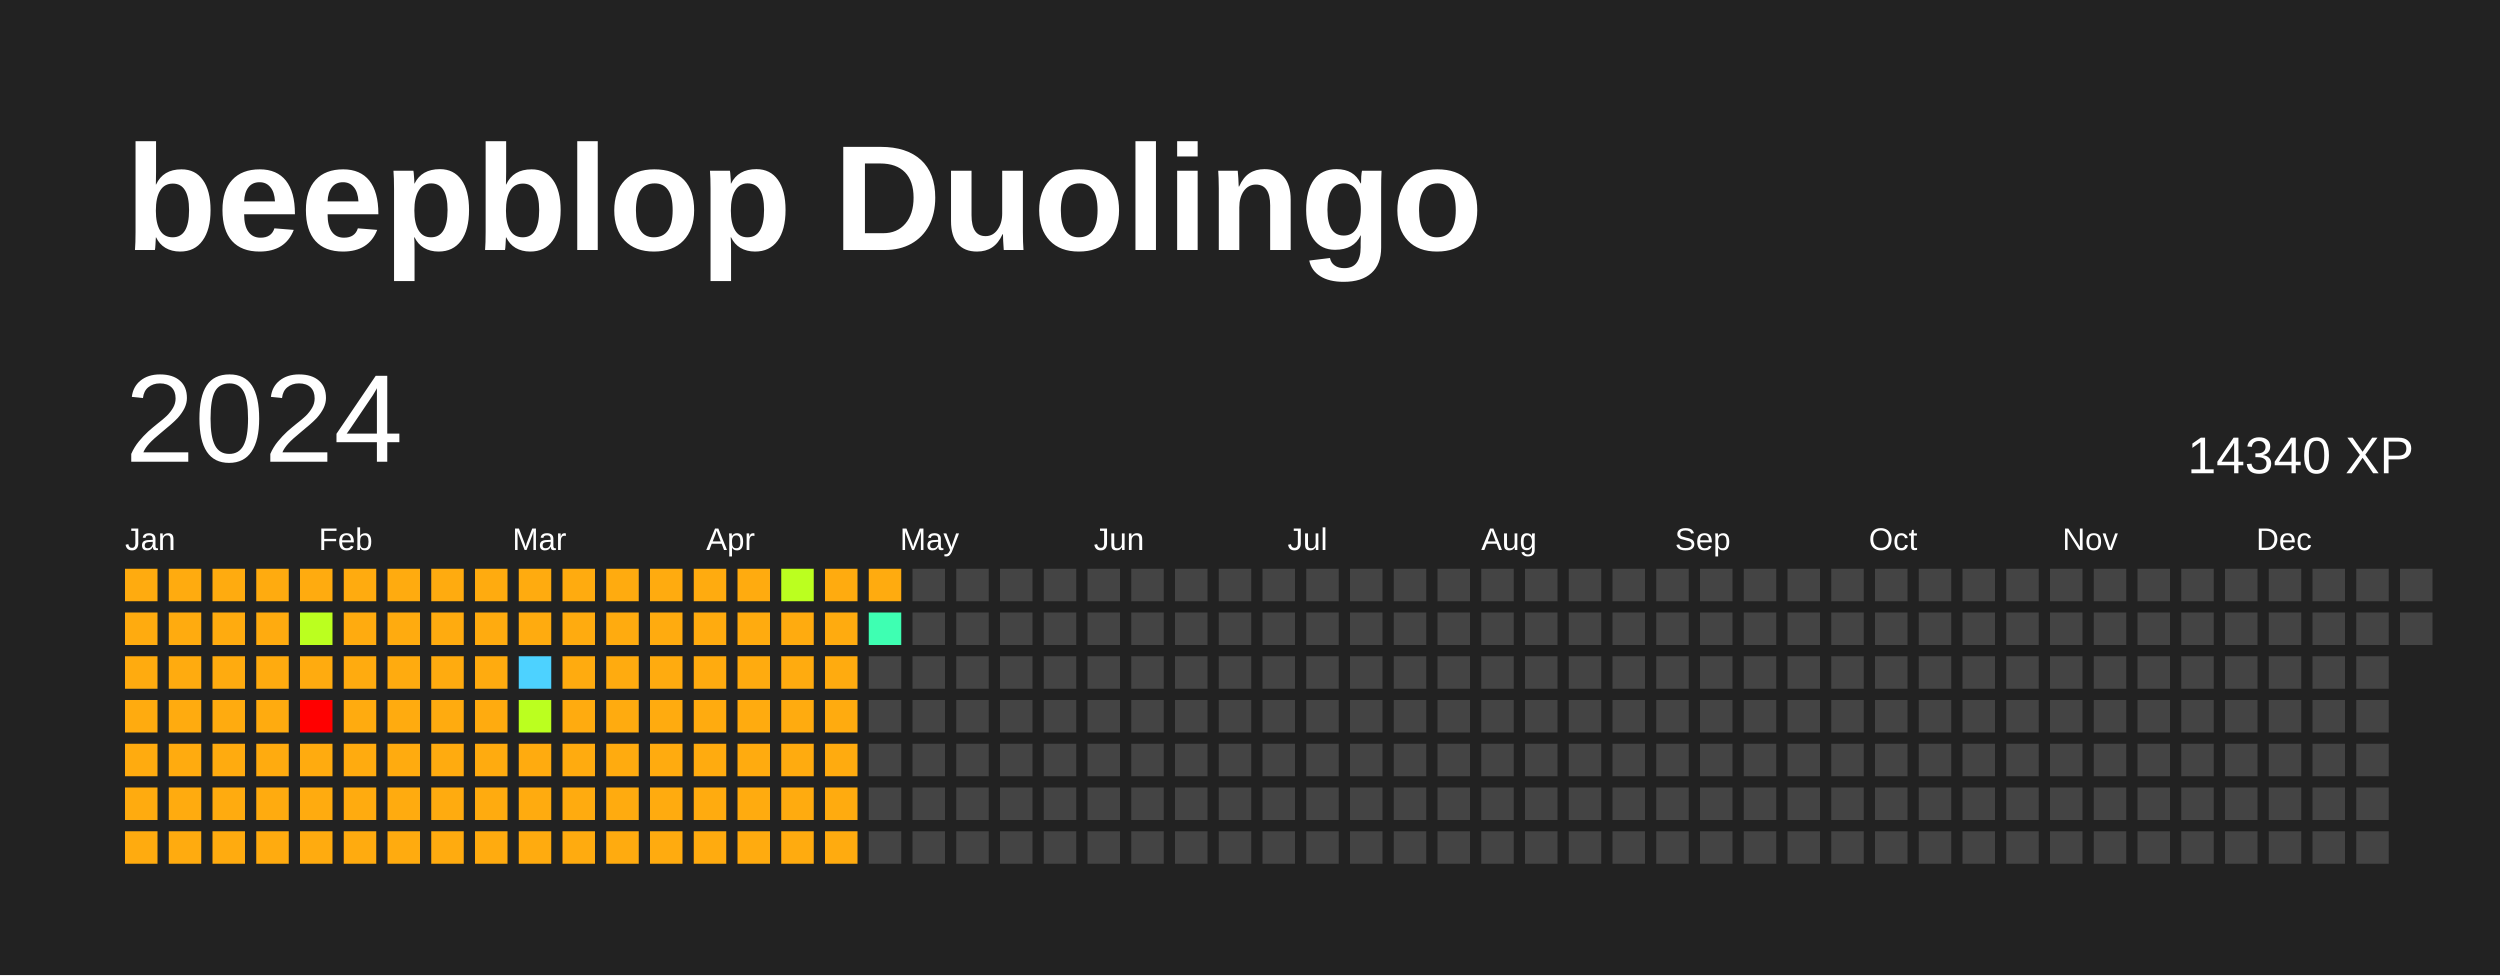
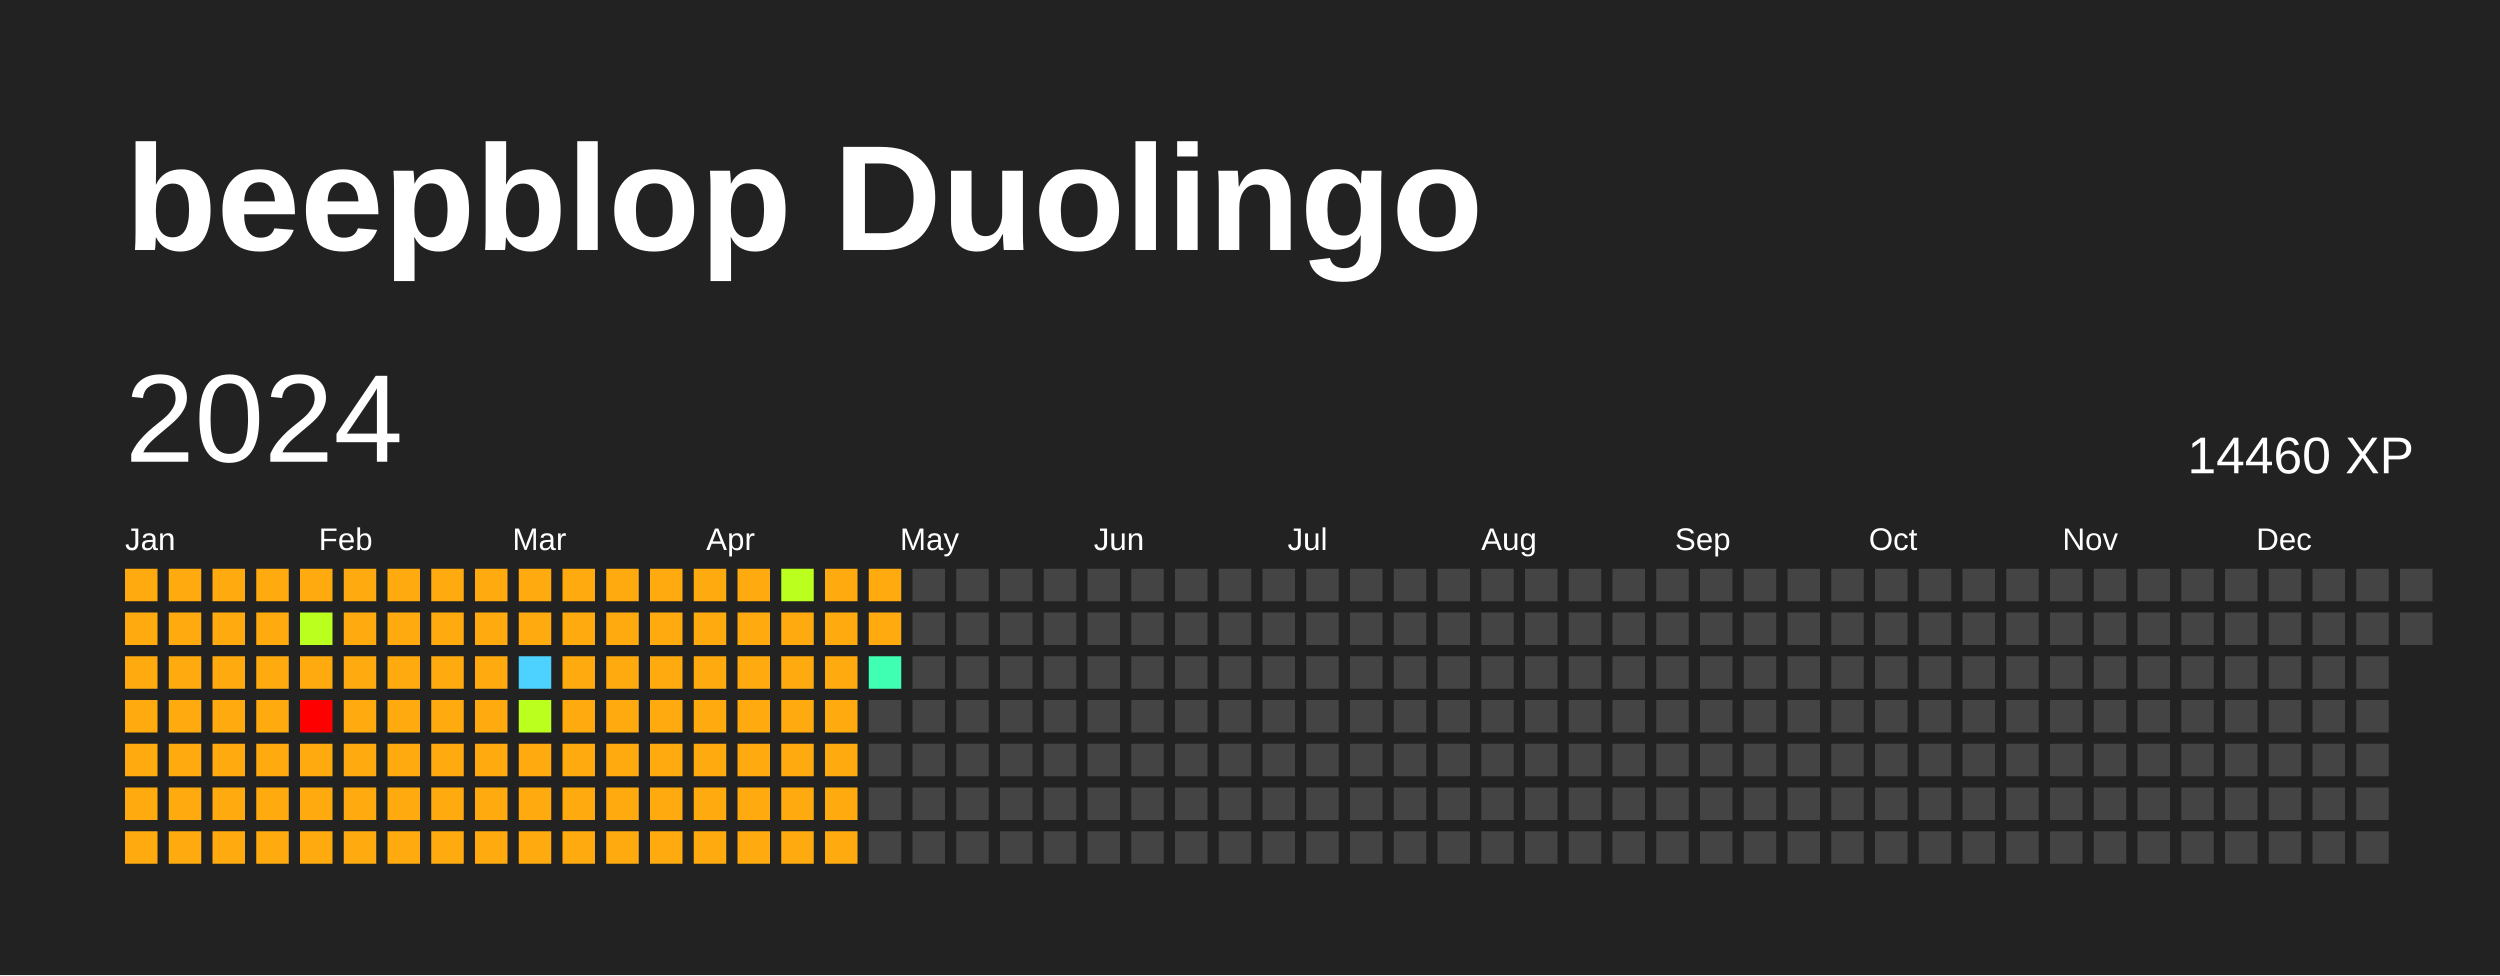
<svg xmlns="http://www.w3.org/2000/svg" baseProfile="full" height="78mm" version="1.1" viewBox="0,0,200,78" width="200mm">
  <defs />
  <rect fill="#222222" height="78" width="200" x="0" y="0" />
  <text fill="#FFFFFF" style="font-size:12px; font-family:Arial; font-weight:bold;" x="10" y="20">beepblop Duolingo</text>
  <text dominant-baseline="hanging" fill="#FFFFFF" style="font-size:10.0px; font-family:Arial;" x="10" y="30">2024</text>
-   <text dominant-baseline="hanging" fill="#FFFFFF" style="font-size:4.125px; font-family:Arial;" x="175" y="35">14340 XP</text>
+   <text dominant-baseline="hanging" fill="#FFFFFF" style="font-size:4.125px; font-family:Arial;" x="175" y="35">14460 XP</text>
  <text fill="#FFFFFF" style="font-size:2.5px; font-family:Arial" x="10.0" y="44">Jan</text>
  <text fill="#FFFFFF" style="font-size:2.5px; font-family:Arial" x="25.5" y="44">Feb</text>
  <text fill="#FFFFFF" style="font-size:2.5px; font-family:Arial" x="41.0" y="44">Mar</text>
  <text fill="#FFFFFF" style="font-size:2.5px; font-family:Arial" x="56.5" y="44">Apr</text>
  <text fill="#FFFFFF" style="font-size:2.5px; font-family:Arial" x="72.0" y="44">May</text>
  <text fill="#FFFFFF" style="font-size:2.5px; font-family:Arial" x="87.5" y="44">Jun</text>
  <text fill="#FFFFFF" style="font-size:2.5px; font-family:Arial" x="103.0" y="44">Jul</text>
  <text fill="#FFFFFF" style="font-size:2.5px; font-family:Arial" x="118.5" y="44">Aug</text>
  <text fill="#FFFFFF" style="font-size:2.5px; font-family:Arial" x="134.0" y="44">Sep</text>
  <text fill="#FFFFFF" style="font-size:2.5px; font-family:Arial" x="149.5" y="44">Oct</text>
  <text fill="#FFFFFF" style="font-size:2.5px; font-family:Arial" x="165.0" y="44">Nov</text>
  <text fill="#FFFFFF" style="font-size:2.5px; font-family:Arial" x="180.5" y="44">Dec</text>
  <rect fill="#ffab0f" height="2.6" width="2.6" x="10.0" y="45.5" />
  <rect fill="#ffab0f" height="2.6" width="2.6" x="10.0" y="49.0" />
  <rect fill="#ffab0f" height="2.6" width="2.6" x="10.0" y="52.5" />
  <rect fill="#ffab0f" height="2.6" width="2.6" x="10.0" y="56.0" />
  <rect fill="#ffab0f" height="2.6" width="2.6" x="10.0" y="59.5" />
  <rect fill="#ffab0f" height="2.6" width="2.6" x="10.0" y="63.0" />
  <rect fill="#ffab0f" height="2.6" width="2.6" x="10.0" y="66.5" />
  <rect fill="#ffab0f" height="2.6" width="2.6" x="13.5" y="45.5" />
  <rect fill="#ffab0f" height="2.6" width="2.6" x="13.5" y="49.0" />
  <rect fill="#ffab0f" height="2.6" width="2.6" x="13.5" y="52.5" />
  <rect fill="#ffab0f" height="2.6" width="2.6" x="13.5" y="56.0" />
  <rect fill="#ffab0f" height="2.6" width="2.6" x="13.5" y="59.5" />
  <rect fill="#ffab0f" height="2.6" width="2.6" x="13.5" y="63.0" />
  <rect fill="#ffab0f" height="2.6" width="2.6" x="13.5" y="66.5" />
  <rect fill="#ffab0f" height="2.6" width="2.6" x="17.0" y="45.5" />
  <rect fill="#ffab0f" height="2.6" width="2.6" x="17.0" y="49.0" />
  <rect fill="#ffab0f" height="2.6" width="2.6" x="17.0" y="52.5" />
  <rect fill="#ffab0f" height="2.6" width="2.6" x="17.0" y="56.0" />
  <rect fill="#ffab0f" height="2.6" width="2.6" x="17.0" y="59.5" />
  <rect fill="#ffab0f" height="2.6" width="2.6" x="17.0" y="63.0" />
  <rect fill="#ffab0f" height="2.6" width="2.6" x="17.0" y="66.5" />
  <rect fill="#ffab0f" height="2.6" width="2.6" x="20.5" y="45.5" />
  <rect fill="#ffab0f" height="2.6" width="2.6" x="20.5" y="49.0" />
  <rect fill="#ffab0f" height="2.6" width="2.6" x="20.5" y="52.5" />
  <rect fill="#ffab0f" height="2.6" width="2.6" x="20.5" y="56.0" />
  <rect fill="#ffab0f" height="2.6" width="2.6" x="20.5" y="59.5" />
  <rect fill="#ffab0f" height="2.6" width="2.6" x="20.5" y="63.0" />
  <rect fill="#ffab0f" height="2.6" width="2.6" x="20.5" y="66.5" />
  <rect fill="#ffab0f" height="2.6" width="2.6" x="24.0" y="45.5" />
  <rect fill="#bbff1f" height="2.6" width="2.6" x="24.0" y="49.0" />
  <rect fill="#ffab0f" height="2.6" width="2.6" x="24.0" y="52.5" />
  <rect fill="red" height="2.6" width="2.6" x="24.0" y="56.0" />
  <rect fill="#ffab0f" height="2.6" width="2.6" x="24.0" y="59.5" />
  <rect fill="#ffab0f" height="2.6" width="2.6" x="24.0" y="63.0" />
  <rect fill="#ffab0f" height="2.6" width="2.6" x="24.0" y="66.5" />
  <rect fill="#ffab0f" height="2.6" width="2.6" x="27.5" y="45.5" />
  <rect fill="#ffab0f" height="2.6" width="2.6" x="27.5" y="49.0" />
  <rect fill="#ffab0f" height="2.6" width="2.6" x="27.5" y="52.5" />
  <rect fill="#ffab0f" height="2.6" width="2.6" x="27.5" y="56.0" />
  <rect fill="#ffab0f" height="2.6" width="2.6" x="27.5" y="59.5" />
  <rect fill="#ffab0f" height="2.6" width="2.6" x="27.5" y="63.0" />
  <rect fill="#ffab0f" height="2.6" width="2.6" x="27.5" y="66.5" />
  <rect fill="#ffab0f" height="2.6" width="2.6" x="31.0" y="45.5" />
  <rect fill="#ffab0f" height="2.6" width="2.6" x="31.0" y="49.0" />
  <rect fill="#ffab0f" height="2.6" width="2.6" x="31.0" y="52.5" />
  <rect fill="#ffab0f" height="2.6" width="2.6" x="31.0" y="56.0" />
  <rect fill="#ffab0f" height="2.6" width="2.6" x="31.0" y="59.5" />
  <rect fill="#ffab0f" height="2.6" width="2.6" x="31.0" y="63.0" />
  <rect fill="#ffab0f" height="2.6" width="2.6" x="31.0" y="66.5" />
  <rect fill="#ffab0f" height="2.6" width="2.6" x="34.5" y="45.5" />
  <rect fill="#ffab0f" height="2.6" width="2.6" x="34.5" y="49.0" />
  <rect fill="#ffab0f" height="2.6" width="2.6" x="34.5" y="52.5" />
  <rect fill="#ffab0f" height="2.6" width="2.6" x="34.5" y="56.0" />
  <rect fill="#ffab0f" height="2.6" width="2.6" x="34.5" y="59.5" />
  <rect fill="#ffab0f" height="2.6" width="2.6" x="34.5" y="63.0" />
  <rect fill="#ffab0f" height="2.6" width="2.6" x="34.5" y="66.5" />
  <rect fill="#ffab0f" height="2.6" width="2.6" x="38.0" y="45.5" />
  <rect fill="#ffab0f" height="2.6" width="2.6" x="38.0" y="49.0" />
  <rect fill="#ffab0f" height="2.6" width="2.6" x="38.0" y="52.5" />
  <rect fill="#ffab0f" height="2.6" width="2.6" x="38.0" y="56.0" />
  <rect fill="#ffab0f" height="2.6" width="2.6" x="38.0" y="59.5" />
  <rect fill="#ffab0f" height="2.6" width="2.6" x="38.0" y="63.0" />
  <rect fill="#ffab0f" height="2.6" width="2.6" x="38.0" y="66.5" />
  <rect fill="#ffab0f" height="2.6" width="2.6" x="41.5" y="45.5" />
  <rect fill="#ffab0f" height="2.6" width="2.6" x="41.5" y="49.0" />
  <rect fill="#4dd2ff" height="2.6" width="2.6" x="41.5" y="52.5" />
  <rect fill="#bbff1f" height="2.6" width="2.6" x="41.5" y="56.0" />
  <rect fill="#ffab0f" height="2.6" width="2.6" x="41.5" y="59.5" />
  <rect fill="#ffab0f" height="2.6" width="2.6" x="41.5" y="63.0" />
  <rect fill="#ffab0f" height="2.6" width="2.6" x="41.5" y="66.5" />
  <rect fill="#ffab0f" height="2.6" width="2.6" x="45.0" y="45.5" />
  <rect fill="#ffab0f" height="2.6" width="2.6" x="45.0" y="49.0" />
  <rect fill="#ffab0f" height="2.6" width="2.6" x="45.0" y="52.5" />
  <rect fill="#ffab0f" height="2.6" width="2.6" x="45.0" y="56.0" />
  <rect fill="#ffab0f" height="2.6" width="2.6" x="45.0" y="59.5" />
  <rect fill="#ffab0f" height="2.6" width="2.6" x="45.0" y="63.0" />
  <rect fill="#ffab0f" height="2.6" width="2.6" x="45.0" y="66.5" />
  <rect fill="#ffab0f" height="2.6" width="2.6" x="48.5" y="45.5" />
  <rect fill="#ffab0f" height="2.6" width="2.6" x="48.5" y="49.0" />
  <rect fill="#ffab0f" height="2.6" width="2.6" x="48.5" y="52.5" />
  <rect fill="#ffab0f" height="2.6" width="2.6" x="48.5" y="56.0" />
  <rect fill="#ffab0f" height="2.6" width="2.6" x="48.5" y="59.5" />
  <rect fill="#ffab0f" height="2.6" width="2.6" x="48.5" y="63.0" />
  <rect fill="#ffab0f" height="2.6" width="2.6" x="48.5" y="66.5" />
  <rect fill="#ffab0f" height="2.6" width="2.6" x="52.0" y="45.5" />
  <rect fill="#ffab0f" height="2.6" width="2.6" x="52.0" y="49.0" />
  <rect fill="#ffab0f" height="2.6" width="2.6" x="52.0" y="52.5" />
  <rect fill="#ffab0f" height="2.6" width="2.6" x="52.0" y="56.0" />
  <rect fill="#ffab0f" height="2.6" width="2.6" x="52.0" y="59.5" />
  <rect fill="#ffab0f" height="2.6" width="2.6" x="52.0" y="63.0" />
  <rect fill="#ffab0f" height="2.6" width="2.6" x="52.0" y="66.5" />
  <rect fill="#ffab0f" height="2.6" width="2.6" x="55.5" y="45.5" />
  <rect fill="#ffab0f" height="2.6" width="2.6" x="55.5" y="49.0" />
  <rect fill="#ffab0f" height="2.6" width="2.6" x="55.5" y="52.5" />
  <rect fill="#ffab0f" height="2.6" width="2.6" x="55.5" y="56.0" />
  <rect fill="#ffab0f" height="2.6" width="2.6" x="55.5" y="59.5" />
  <rect fill="#ffab0f" height="2.6" width="2.6" x="55.5" y="63.0" />
  <rect fill="#ffab0f" height="2.6" width="2.6" x="55.5" y="66.5" />
  <rect fill="#ffab0f" height="2.6" width="2.6" x="59.0" y="45.5" />
  <rect fill="#ffab0f" height="2.6" width="2.6" x="59.0" y="49.0" />
  <rect fill="#ffab0f" height="2.6" width="2.6" x="59.0" y="52.5" />
  <rect fill="#ffab0f" height="2.6" width="2.6" x="59.0" y="56.0" />
  <rect fill="#ffab0f" height="2.6" width="2.6" x="59.0" y="59.5" />
  <rect fill="#ffab0f" height="2.6" width="2.6" x="59.0" y="63.0" />
  <rect fill="#ffab0f" height="2.6" width="2.6" x="59.0" y="66.5" />
  <rect fill="#bbff1f" height="2.6" width="2.6" x="62.5" y="45.5" />
  <rect fill="#ffab0f" height="2.6" width="2.6" x="62.5" y="49.0" />
  <rect fill="#ffab0f" height="2.6" width="2.6" x="62.5" y="52.5" />
  <rect fill="#ffab0f" height="2.6" width="2.6" x="62.5" y="56.0" />
  <rect fill="#ffab0f" height="2.6" width="2.6" x="62.5" y="59.5" />
  <rect fill="#ffab0f" height="2.6" width="2.6" x="62.5" y="63.0" />
  <rect fill="#ffab0f" height="2.6" width="2.6" x="62.5" y="66.5" />
  <rect fill="#ffab0f" height="2.6" width="2.6" x="66.0" y="45.5" />
  <rect fill="#ffab0f" height="2.6" width="2.6" x="66.0" y="49.0" />
  <rect fill="#ffab0f" height="2.6" width="2.6" x="66.0" y="52.5" />
  <rect fill="#ffab0f" height="2.6" width="2.6" x="66.0" y="56.0" />
  <rect fill="#ffab0f" height="2.6" width="2.6" x="66.0" y="59.5" />
  <rect fill="#ffab0f" height="2.6" width="2.6" x="66.0" y="63.0" />
  <rect fill="#ffab0f" height="2.6" width="2.6" x="66.0" y="66.5" />
  <rect fill="#ffab0f" height="2.6" width="2.6" x="69.5" y="45.5" />
-   <rect fill="#3effb2" height="2.6" width="2.6" x="69.5" y="49.0" />
-   <rect fill="#444444" height="2.6" width="2.6" x="69.5" y="52.5" />
+   <rect fill="#ffab0f" height="2.6" width="2.6" x="69.5" y="49.0" />
+   <rect fill="#3effb2" height="2.6" width="2.6" x="69.5" y="52.5" />
  <rect fill="#444444" height="2.6" width="2.6" x="69.5" y="56.0" />
  <rect fill="#444444" height="2.6" width="2.6" x="69.5" y="59.5" />
  <rect fill="#444444" height="2.6" width="2.6" x="69.5" y="63.0" />
  <rect fill="#444444" height="2.6" width="2.6" x="69.5" y="66.5" />
  <rect fill="#444444" height="2.6" width="2.6" x="73.0" y="45.5" />
  <rect fill="#444444" height="2.6" width="2.6" x="73.0" y="49.0" />
  <rect fill="#444444" height="2.6" width="2.6" x="73.0" y="52.5" />
  <rect fill="#444444" height="2.6" width="2.6" x="73.0" y="56.0" />
  <rect fill="#444444" height="2.6" width="2.6" x="73.0" y="59.5" />
  <rect fill="#444444" height="2.6" width="2.6" x="73.0" y="63.0" />
  <rect fill="#444444" height="2.6" width="2.6" x="73.0" y="66.5" />
  <rect fill="#444444" height="2.6" width="2.6" x="76.5" y="45.5" />
  <rect fill="#444444" height="2.6" width="2.6" x="76.5" y="49.0" />
  <rect fill="#444444" height="2.6" width="2.6" x="76.5" y="52.5" />
  <rect fill="#444444" height="2.6" width="2.6" x="76.5" y="56.0" />
  <rect fill="#444444" height="2.6" width="2.6" x="76.5" y="59.5" />
  <rect fill="#444444" height="2.6" width="2.6" x="76.5" y="63.0" />
  <rect fill="#444444" height="2.6" width="2.6" x="76.5" y="66.5" />
  <rect fill="#444444" height="2.6" width="2.6" x="80.0" y="45.5" />
  <rect fill="#444444" height="2.6" width="2.6" x="80.0" y="49.0" />
  <rect fill="#444444" height="2.6" width="2.6" x="80.0" y="52.5" />
  <rect fill="#444444" height="2.6" width="2.6" x="80.0" y="56.0" />
  <rect fill="#444444" height="2.6" width="2.6" x="80.0" y="59.5" />
  <rect fill="#444444" height="2.6" width="2.6" x="80.0" y="63.0" />
  <rect fill="#444444" height="2.6" width="2.6" x="80.0" y="66.5" />
  <rect fill="#444444" height="2.6" width="2.6" x="83.5" y="45.5" />
  <rect fill="#444444" height="2.6" width="2.6" x="83.5" y="49.0" />
  <rect fill="#444444" height="2.6" width="2.6" x="83.5" y="52.5" />
  <rect fill="#444444" height="2.6" width="2.6" x="83.5" y="56.0" />
  <rect fill="#444444" height="2.6" width="2.6" x="83.5" y="59.5" />
  <rect fill="#444444" height="2.6" width="2.6" x="83.5" y="63.0" />
  <rect fill="#444444" height="2.6" width="2.6" x="83.5" y="66.5" />
  <rect fill="#444444" height="2.6" width="2.6" x="87.0" y="45.5" />
  <rect fill="#444444" height="2.6" width="2.6" x="87.0" y="49.0" />
  <rect fill="#444444" height="2.6" width="2.6" x="87.0" y="52.5" />
  <rect fill="#444444" height="2.6" width="2.6" x="87.0" y="56.0" />
  <rect fill="#444444" height="2.6" width="2.6" x="87.0" y="59.5" />
  <rect fill="#444444" height="2.6" width="2.6" x="87.0" y="63.0" />
  <rect fill="#444444" height="2.6" width="2.6" x="87.0" y="66.5" />
  <rect fill="#444444" height="2.6" width="2.6" x="90.5" y="45.5" />
  <rect fill="#444444" height="2.6" width="2.6" x="90.5" y="49.0" />
  <rect fill="#444444" height="2.6" width="2.6" x="90.5" y="52.5" />
  <rect fill="#444444" height="2.6" width="2.6" x="90.5" y="56.0" />
  <rect fill="#444444" height="2.6" width="2.6" x="90.5" y="59.5" />
  <rect fill="#444444" height="2.6" width="2.6" x="90.5" y="63.0" />
  <rect fill="#444444" height="2.6" width="2.6" x="90.5" y="66.5" />
  <rect fill="#444444" height="2.6" width="2.6" x="94.0" y="45.5" />
  <rect fill="#444444" height="2.6" width="2.6" x="94.0" y="49.0" />
  <rect fill="#444444" height="2.6" width="2.6" x="94.0" y="52.5" />
  <rect fill="#444444" height="2.6" width="2.6" x="94.0" y="56.0" />
  <rect fill="#444444" height="2.6" width="2.6" x="94.0" y="59.5" />
  <rect fill="#444444" height="2.6" width="2.6" x="94.0" y="63.0" />
  <rect fill="#444444" height="2.6" width="2.6" x="94.0" y="66.5" />
  <rect fill="#444444" height="2.6" width="2.6" x="97.5" y="45.5" />
  <rect fill="#444444" height="2.6" width="2.6" x="97.5" y="49.0" />
  <rect fill="#444444" height="2.6" width="2.6" x="97.5" y="52.5" />
  <rect fill="#444444" height="2.6" width="2.6" x="97.5" y="56.0" />
  <rect fill="#444444" height="2.6" width="2.6" x="97.5" y="59.5" />
  <rect fill="#444444" height="2.6" width="2.6" x="97.5" y="63.0" />
  <rect fill="#444444" height="2.6" width="2.6" x="97.5" y="66.5" />
  <rect fill="#444444" height="2.6" width="2.6" x="101.0" y="45.5" />
  <rect fill="#444444" height="2.6" width="2.6" x="101.0" y="49.0" />
  <rect fill="#444444" height="2.6" width="2.6" x="101.0" y="52.5" />
  <rect fill="#444444" height="2.6" width="2.6" x="101.0" y="56.0" />
  <rect fill="#444444" height="2.6" width="2.6" x="101.0" y="59.5" />
  <rect fill="#444444" height="2.6" width="2.6" x="101.0" y="63.0" />
  <rect fill="#444444" height="2.6" width="2.6" x="101.0" y="66.5" />
  <rect fill="#444444" height="2.6" width="2.6" x="104.5" y="45.5" />
  <rect fill="#444444" height="2.6" width="2.6" x="104.5" y="49.0" />
  <rect fill="#444444" height="2.6" width="2.6" x="104.5" y="52.5" />
  <rect fill="#444444" height="2.6" width="2.6" x="104.5" y="56.0" />
  <rect fill="#444444" height="2.6" width="2.6" x="104.5" y="59.5" />
  <rect fill="#444444" height="2.6" width="2.6" x="104.5" y="63.0" />
  <rect fill="#444444" height="2.6" width="2.6" x="104.5" y="66.5" />
  <rect fill="#444444" height="2.6" width="2.6" x="108.0" y="45.5" />
  <rect fill="#444444" height="2.6" width="2.6" x="108.0" y="49.0" />
  <rect fill="#444444" height="2.6" width="2.6" x="108.0" y="52.5" />
  <rect fill="#444444" height="2.6" width="2.6" x="108.0" y="56.0" />
  <rect fill="#444444" height="2.6" width="2.6" x="108.0" y="59.5" />
  <rect fill="#444444" height="2.6" width="2.6" x="108.0" y="63.0" />
  <rect fill="#444444" height="2.6" width="2.6" x="108.0" y="66.5" />
  <rect fill="#444444" height="2.6" width="2.6" x="111.5" y="45.5" />
  <rect fill="#444444" height="2.6" width="2.6" x="111.5" y="49.0" />
  <rect fill="#444444" height="2.6" width="2.6" x="111.5" y="52.5" />
  <rect fill="#444444" height="2.6" width="2.6" x="111.5" y="56.0" />
  <rect fill="#444444" height="2.6" width="2.6" x="111.5" y="59.5" />
  <rect fill="#444444" height="2.6" width="2.6" x="111.5" y="63.0" />
  <rect fill="#444444" height="2.6" width="2.6" x="111.5" y="66.5" />
  <rect fill="#444444" height="2.6" width="2.6" x="115.0" y="45.5" />
  <rect fill="#444444" height="2.6" width="2.6" x="115.0" y="49.0" />
  <rect fill="#444444" height="2.6" width="2.6" x="115.0" y="52.5" />
  <rect fill="#444444" height="2.6" width="2.6" x="115.0" y="56.0" />
  <rect fill="#444444" height="2.6" width="2.6" x="115.0" y="59.5" />
  <rect fill="#444444" height="2.6" width="2.6" x="115.0" y="63.0" />
  <rect fill="#444444" height="2.6" width="2.6" x="115.0" y="66.5" />
  <rect fill="#444444" height="2.6" width="2.6" x="118.5" y="45.5" />
  <rect fill="#444444" height="2.6" width="2.6" x="118.5" y="49.0" />
  <rect fill="#444444" height="2.6" width="2.6" x="118.5" y="52.5" />
  <rect fill="#444444" height="2.6" width="2.6" x="118.5" y="56.0" />
  <rect fill="#444444" height="2.6" width="2.6" x="118.5" y="59.5" />
  <rect fill="#444444" height="2.6" width="2.6" x="118.5" y="63.0" />
  <rect fill="#444444" height="2.6" width="2.6" x="118.5" y="66.5" />
  <rect fill="#444444" height="2.6" width="2.6" x="122.0" y="45.5" />
  <rect fill="#444444" height="2.6" width="2.6" x="122.0" y="49.0" />
  <rect fill="#444444" height="2.6" width="2.6" x="122.0" y="52.5" />
  <rect fill="#444444" height="2.6" width="2.6" x="122.0" y="56.0" />
  <rect fill="#444444" height="2.6" width="2.6" x="122.0" y="59.5" />
  <rect fill="#444444" height="2.6" width="2.6" x="122.0" y="63.0" />
  <rect fill="#444444" height="2.6" width="2.6" x="122.0" y="66.5" />
  <rect fill="#444444" height="2.6" width="2.6" x="125.5" y="45.5" />
  <rect fill="#444444" height="2.6" width="2.6" x="125.5" y="49.0" />
  <rect fill="#444444" height="2.6" width="2.6" x="125.5" y="52.5" />
  <rect fill="#444444" height="2.6" width="2.6" x="125.5" y="56.0" />
  <rect fill="#444444" height="2.6" width="2.6" x="125.5" y="59.5" />
  <rect fill="#444444" height="2.6" width="2.6" x="125.5" y="63.0" />
  <rect fill="#444444" height="2.6" width="2.6" x="125.5" y="66.5" />
  <rect fill="#444444" height="2.6" width="2.6" x="129.0" y="45.5" />
  <rect fill="#444444" height="2.6" width="2.6" x="129.0" y="49.0" />
  <rect fill="#444444" height="2.6" width="2.6" x="129.0" y="52.5" />
  <rect fill="#444444" height="2.6" width="2.6" x="129.0" y="56.0" />
  <rect fill="#444444" height="2.6" width="2.6" x="129.0" y="59.5" />
  <rect fill="#444444" height="2.6" width="2.6" x="129.0" y="63.0" />
  <rect fill="#444444" height="2.6" width="2.6" x="129.0" y="66.5" />
  <rect fill="#444444" height="2.6" width="2.6" x="132.5" y="45.5" />
  <rect fill="#444444" height="2.6" width="2.6" x="132.5" y="49.0" />
  <rect fill="#444444" height="2.6" width="2.6" x="132.5" y="52.5" />
  <rect fill="#444444" height="2.6" width="2.6" x="132.5" y="56.0" />
  <rect fill="#444444" height="2.6" width="2.6" x="132.5" y="59.5" />
  <rect fill="#444444" height="2.6" width="2.6" x="132.5" y="63.0" />
  <rect fill="#444444" height="2.6" width="2.6" x="132.5" y="66.5" />
  <rect fill="#444444" height="2.6" width="2.6" x="136.0" y="45.5" />
  <rect fill="#444444" height="2.6" width="2.6" x="136.0" y="49.0" />
  <rect fill="#444444" height="2.6" width="2.6" x="136.0" y="52.5" />
  <rect fill="#444444" height="2.6" width="2.6" x="136.0" y="56.0" />
  <rect fill="#444444" height="2.6" width="2.6" x="136.0" y="59.5" />
  <rect fill="#444444" height="2.6" width="2.6" x="136.0" y="63.0" />
  <rect fill="#444444" height="2.6" width="2.6" x="136.0" y="66.5" />
  <rect fill="#444444" height="2.6" width="2.6" x="139.5" y="45.5" />
  <rect fill="#444444" height="2.6" width="2.6" x="139.5" y="49.0" />
  <rect fill="#444444" height="2.6" width="2.6" x="139.5" y="52.5" />
  <rect fill="#444444" height="2.6" width="2.6" x="139.5" y="56.0" />
  <rect fill="#444444" height="2.6" width="2.6" x="139.5" y="59.5" />
  <rect fill="#444444" height="2.6" width="2.6" x="139.5" y="63.0" />
  <rect fill="#444444" height="2.6" width="2.6" x="139.5" y="66.5" />
  <rect fill="#444444" height="2.6" width="2.6" x="143.0" y="45.5" />
  <rect fill="#444444" height="2.6" width="2.6" x="143.0" y="49.0" />
  <rect fill="#444444" height="2.6" width="2.6" x="143.0" y="52.5" />
  <rect fill="#444444" height="2.6" width="2.6" x="143.0" y="56.0" />
  <rect fill="#444444" height="2.6" width="2.6" x="143.0" y="59.5" />
  <rect fill="#444444" height="2.6" width="2.6" x="143.0" y="63.0" />
  <rect fill="#444444" height="2.6" width="2.6" x="143.0" y="66.5" />
  <rect fill="#444444" height="2.6" width="2.6" x="146.5" y="45.5" />
  <rect fill="#444444" height="2.6" width="2.6" x="146.5" y="49.0" />
  <rect fill="#444444" height="2.6" width="2.6" x="146.5" y="52.5" />
  <rect fill="#444444" height="2.6" width="2.6" x="146.5" y="56.0" />
  <rect fill="#444444" height="2.6" width="2.6" x="146.5" y="59.5" />
  <rect fill="#444444" height="2.6" width="2.6" x="146.5" y="63.0" />
  <rect fill="#444444" height="2.6" width="2.6" x="146.5" y="66.5" />
  <rect fill="#444444" height="2.6" width="2.6" x="150.0" y="45.5" />
  <rect fill="#444444" height="2.6" width="2.6" x="150.0" y="49.0" />
  <rect fill="#444444" height="2.6" width="2.6" x="150.0" y="52.5" />
  <rect fill="#444444" height="2.6" width="2.6" x="150.0" y="56.0" />
  <rect fill="#444444" height="2.6" width="2.6" x="150.0" y="59.5" />
  <rect fill="#444444" height="2.6" width="2.6" x="150.0" y="63.0" />
  <rect fill="#444444" height="2.6" width="2.6" x="150.0" y="66.5" />
  <rect fill="#444444" height="2.6" width="2.6" x="153.5" y="45.5" />
  <rect fill="#444444" height="2.6" width="2.6" x="153.5" y="49.0" />
  <rect fill="#444444" height="2.6" width="2.6" x="153.5" y="52.5" />
  <rect fill="#444444" height="2.6" width="2.6" x="153.5" y="56.0" />
  <rect fill="#444444" height="2.6" width="2.6" x="153.5" y="59.5" />
  <rect fill="#444444" height="2.6" width="2.6" x="153.5" y="63.0" />
  <rect fill="#444444" height="2.6" width="2.6" x="153.5" y="66.5" />
  <rect fill="#444444" height="2.6" width="2.6" x="157.0" y="45.5" />
  <rect fill="#444444" height="2.6" width="2.6" x="157.0" y="49.0" />
  <rect fill="#444444" height="2.6" width="2.6" x="157.0" y="52.5" />
  <rect fill="#444444" height="2.6" width="2.6" x="157.0" y="56.0" />
  <rect fill="#444444" height="2.6" width="2.6" x="157.0" y="59.5" />
  <rect fill="#444444" height="2.6" width="2.6" x="157.0" y="63.0" />
  <rect fill="#444444" height="2.6" width="2.6" x="157.0" y="66.5" />
  <rect fill="#444444" height="2.6" width="2.6" x="160.5" y="45.5" />
  <rect fill="#444444" height="2.6" width="2.6" x="160.5" y="49.0" />
  <rect fill="#444444" height="2.6" width="2.6" x="160.5" y="52.5" />
  <rect fill="#444444" height="2.6" width="2.6" x="160.5" y="56.0" />
  <rect fill="#444444" height="2.6" width="2.6" x="160.5" y="59.5" />
  <rect fill="#444444" height="2.6" width="2.6" x="160.5" y="63.0" />
  <rect fill="#444444" height="2.6" width="2.6" x="160.5" y="66.5" />
  <rect fill="#444444" height="2.6" width="2.6" x="164.0" y="45.5" />
  <rect fill="#444444" height="2.6" width="2.6" x="164.0" y="49.0" />
  <rect fill="#444444" height="2.6" width="2.6" x="164.0" y="52.5" />
  <rect fill="#444444" height="2.6" width="2.6" x="164.0" y="56.0" />
  <rect fill="#444444" height="2.6" width="2.6" x="164.0" y="59.5" />
  <rect fill="#444444" height="2.6" width="2.6" x="164.0" y="63.0" />
  <rect fill="#444444" height="2.6" width="2.6" x="164.0" y="66.5" />
  <rect fill="#444444" height="2.6" width="2.6" x="167.5" y="45.5" />
  <rect fill="#444444" height="2.6" width="2.6" x="167.5" y="49.0" />
  <rect fill="#444444" height="2.6" width="2.6" x="167.5" y="52.5" />
  <rect fill="#444444" height="2.6" width="2.6" x="167.5" y="56.0" />
  <rect fill="#444444" height="2.6" width="2.6" x="167.5" y="59.5" />
  <rect fill="#444444" height="2.6" width="2.6" x="167.5" y="63.0" />
  <rect fill="#444444" height="2.6" width="2.6" x="167.5" y="66.5" />
  <rect fill="#444444" height="2.6" width="2.6" x="171.0" y="45.5" />
  <rect fill="#444444" height="2.6" width="2.6" x="171.0" y="49.0" />
  <rect fill="#444444" height="2.6" width="2.6" x="171.0" y="52.5" />
  <rect fill="#444444" height="2.6" width="2.6" x="171.0" y="56.0" />
  <rect fill="#444444" height="2.6" width="2.6" x="171.0" y="59.5" />
  <rect fill="#444444" height="2.6" width="2.6" x="171.0" y="63.0" />
  <rect fill="#444444" height="2.6" width="2.6" x="171.0" y="66.5" />
  <rect fill="#444444" height="2.6" width="2.6" x="174.5" y="45.5" />
  <rect fill="#444444" height="2.6" width="2.6" x="174.5" y="49.0" />
  <rect fill="#444444" height="2.6" width="2.6" x="174.5" y="52.5" />
  <rect fill="#444444" height="2.6" width="2.6" x="174.5" y="56.0" />
  <rect fill="#444444" height="2.6" width="2.6" x="174.5" y="59.5" />
  <rect fill="#444444" height="2.6" width="2.6" x="174.5" y="63.0" />
  <rect fill="#444444" height="2.6" width="2.6" x="174.5" y="66.5" />
  <rect fill="#444444" height="2.6" width="2.6" x="178.0" y="45.5" />
  <rect fill="#444444" height="2.6" width="2.6" x="178.0" y="49.0" />
  <rect fill="#444444" height="2.6" width="2.6" x="178.0" y="52.5" />
  <rect fill="#444444" height="2.6" width="2.6" x="178.0" y="56.0" />
  <rect fill="#444444" height="2.6" width="2.6" x="178.0" y="59.5" />
  <rect fill="#444444" height="2.6" width="2.6" x="178.0" y="63.0" />
  <rect fill="#444444" height="2.6" width="2.6" x="178.0" y="66.5" />
  <rect fill="#444444" height="2.6" width="2.6" x="181.5" y="45.5" />
  <rect fill="#444444" height="2.6" width="2.6" x="181.5" y="49.0" />
  <rect fill="#444444" height="2.6" width="2.6" x="181.5" y="52.5" />
  <rect fill="#444444" height="2.6" width="2.6" x="181.5" y="56.0" />
  <rect fill="#444444" height="2.6" width="2.6" x="181.5" y="59.5" />
  <rect fill="#444444" height="2.6" width="2.6" x="181.5" y="63.0" />
  <rect fill="#444444" height="2.6" width="2.6" x="181.5" y="66.5" />
  <rect fill="#444444" height="2.6" width="2.6" x="185.0" y="45.5" />
  <rect fill="#444444" height="2.6" width="2.6" x="185.0" y="49.0" />
  <rect fill="#444444" height="2.6" width="2.6" x="185.0" y="52.5" />
  <rect fill="#444444" height="2.6" width="2.6" x="185.0" y="56.0" />
  <rect fill="#444444" height="2.6" width="2.6" x="185.0" y="59.5" />
  <rect fill="#444444" height="2.6" width="2.6" x="185.0" y="63.0" />
  <rect fill="#444444" height="2.6" width="2.6" x="185.0" y="66.5" />
  <rect fill="#444444" height="2.6" width="2.6" x="188.5" y="45.5" />
  <rect fill="#444444" height="2.6" width="2.6" x="188.5" y="49.0" />
  <rect fill="#444444" height="2.6" width="2.6" x="188.5" y="52.5" />
  <rect fill="#444444" height="2.6" width="2.6" x="188.5" y="56.0" />
  <rect fill="#444444" height="2.6" width="2.6" x="188.5" y="59.5" />
  <rect fill="#444444" height="2.6" width="2.6" x="188.5" y="63.0" />
  <rect fill="#444444" height="2.6" width="2.6" x="188.5" y="66.5" />
  <rect fill="#444444" height="2.6" width="2.6" x="192.0" y="45.5" />
  <rect fill="#444444" height="2.6" width="2.6" x="192.0" y="49.0" />
</svg>
